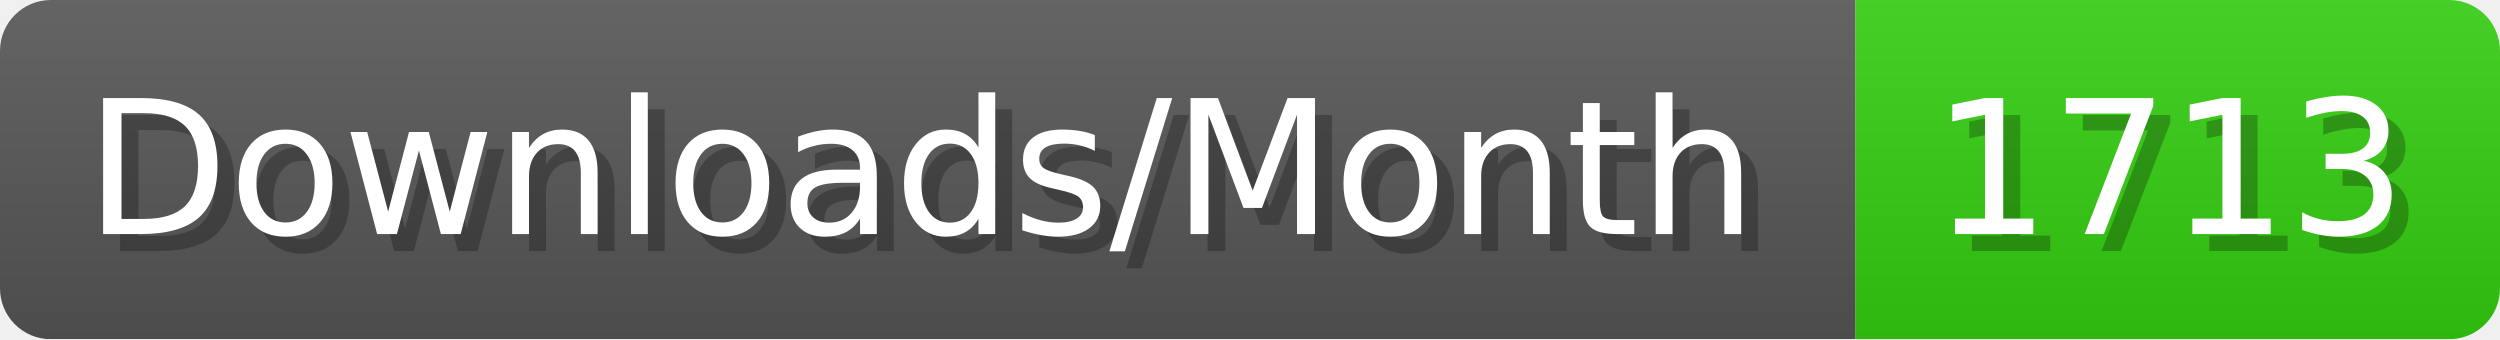
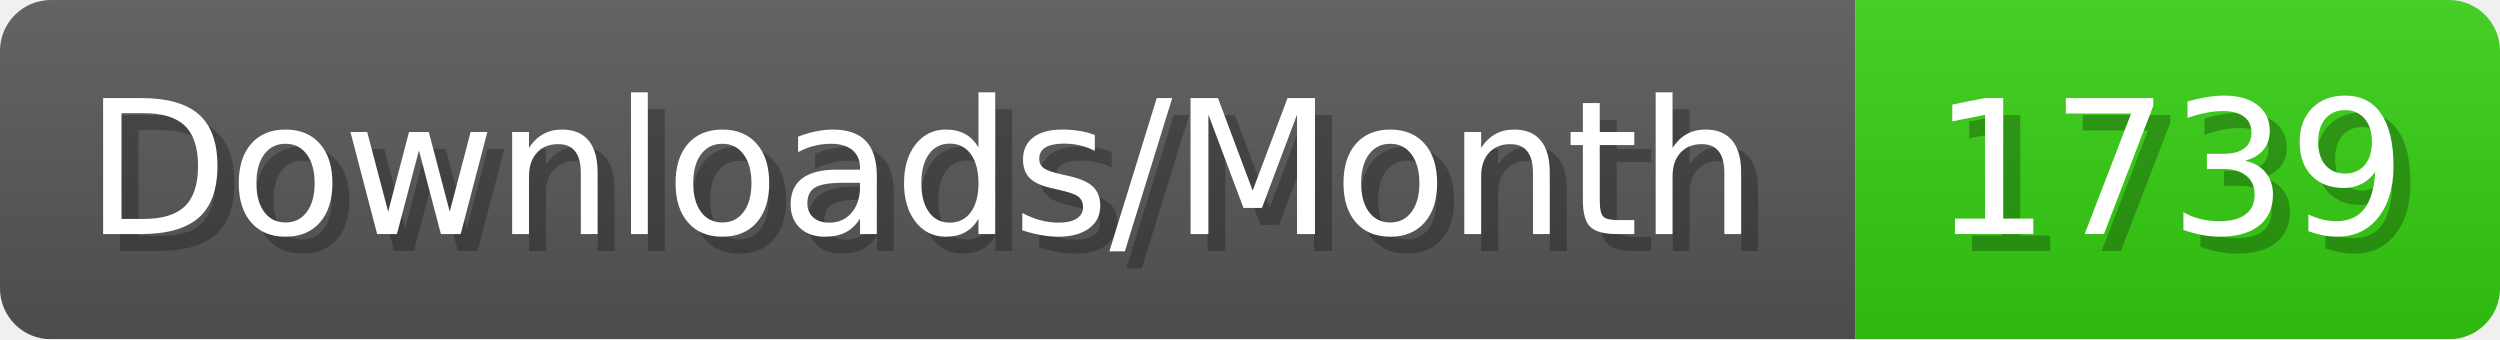
- <svg xmlns="http://www.w3.org/2000/svg" width="147.4" height="20" viewBox="0 0 1474 200" role="img" aria-label="Downloads/Month: 1713">
+ <svg xmlns="http://www.w3.org/2000/svg" width="147.4" height="20" viewBox="0 0 1474 200" role="img" aria-label="Downloads/Month: 1739">
  <linearGradient id="YlXUI" x2="0" y2="100%">
    <stop offset="0" stop-opacity=".1" stop-color="#EEE" />
    <stop offset="1" stop-opacity=".1" />
  </linearGradient>
  <mask id="JHhop">
    <rect width="1474" height="200" rx="30" fill="#FFF" />
  </mask>
  <g mask="url(#JHhop)">
    <rect width="1094" height="200" fill="#555" />
    <rect width="380" height="200" fill="#3C1" x="1094" />
    <rect width="1474" height="200" fill="url(#YlXUI)" />
  </g>
  <g aria-hidden="true" fill="#fff" text-anchor="start" font-family="Verdana,DejaVu Sans,sans-serif" font-size="110">
    <text x="60" y="148" textLength="994" fill="#000" opacity="0.25">Downloads/Month</text>
    <text x="50" y="138" textLength="994">Downloads/Month</text>
-     <text x="1149" y="148" textLength="280" fill="#000" opacity="0.25">1713</text>
-     <text x="1139" y="138" textLength="280">1713</text>
+     <text x="1149" y="148" textLength="280" fill="#000" opacity="0.25">1739</text>
+     <text x="1139" y="138" textLength="280">1739</text>
  </g>
</svg>
